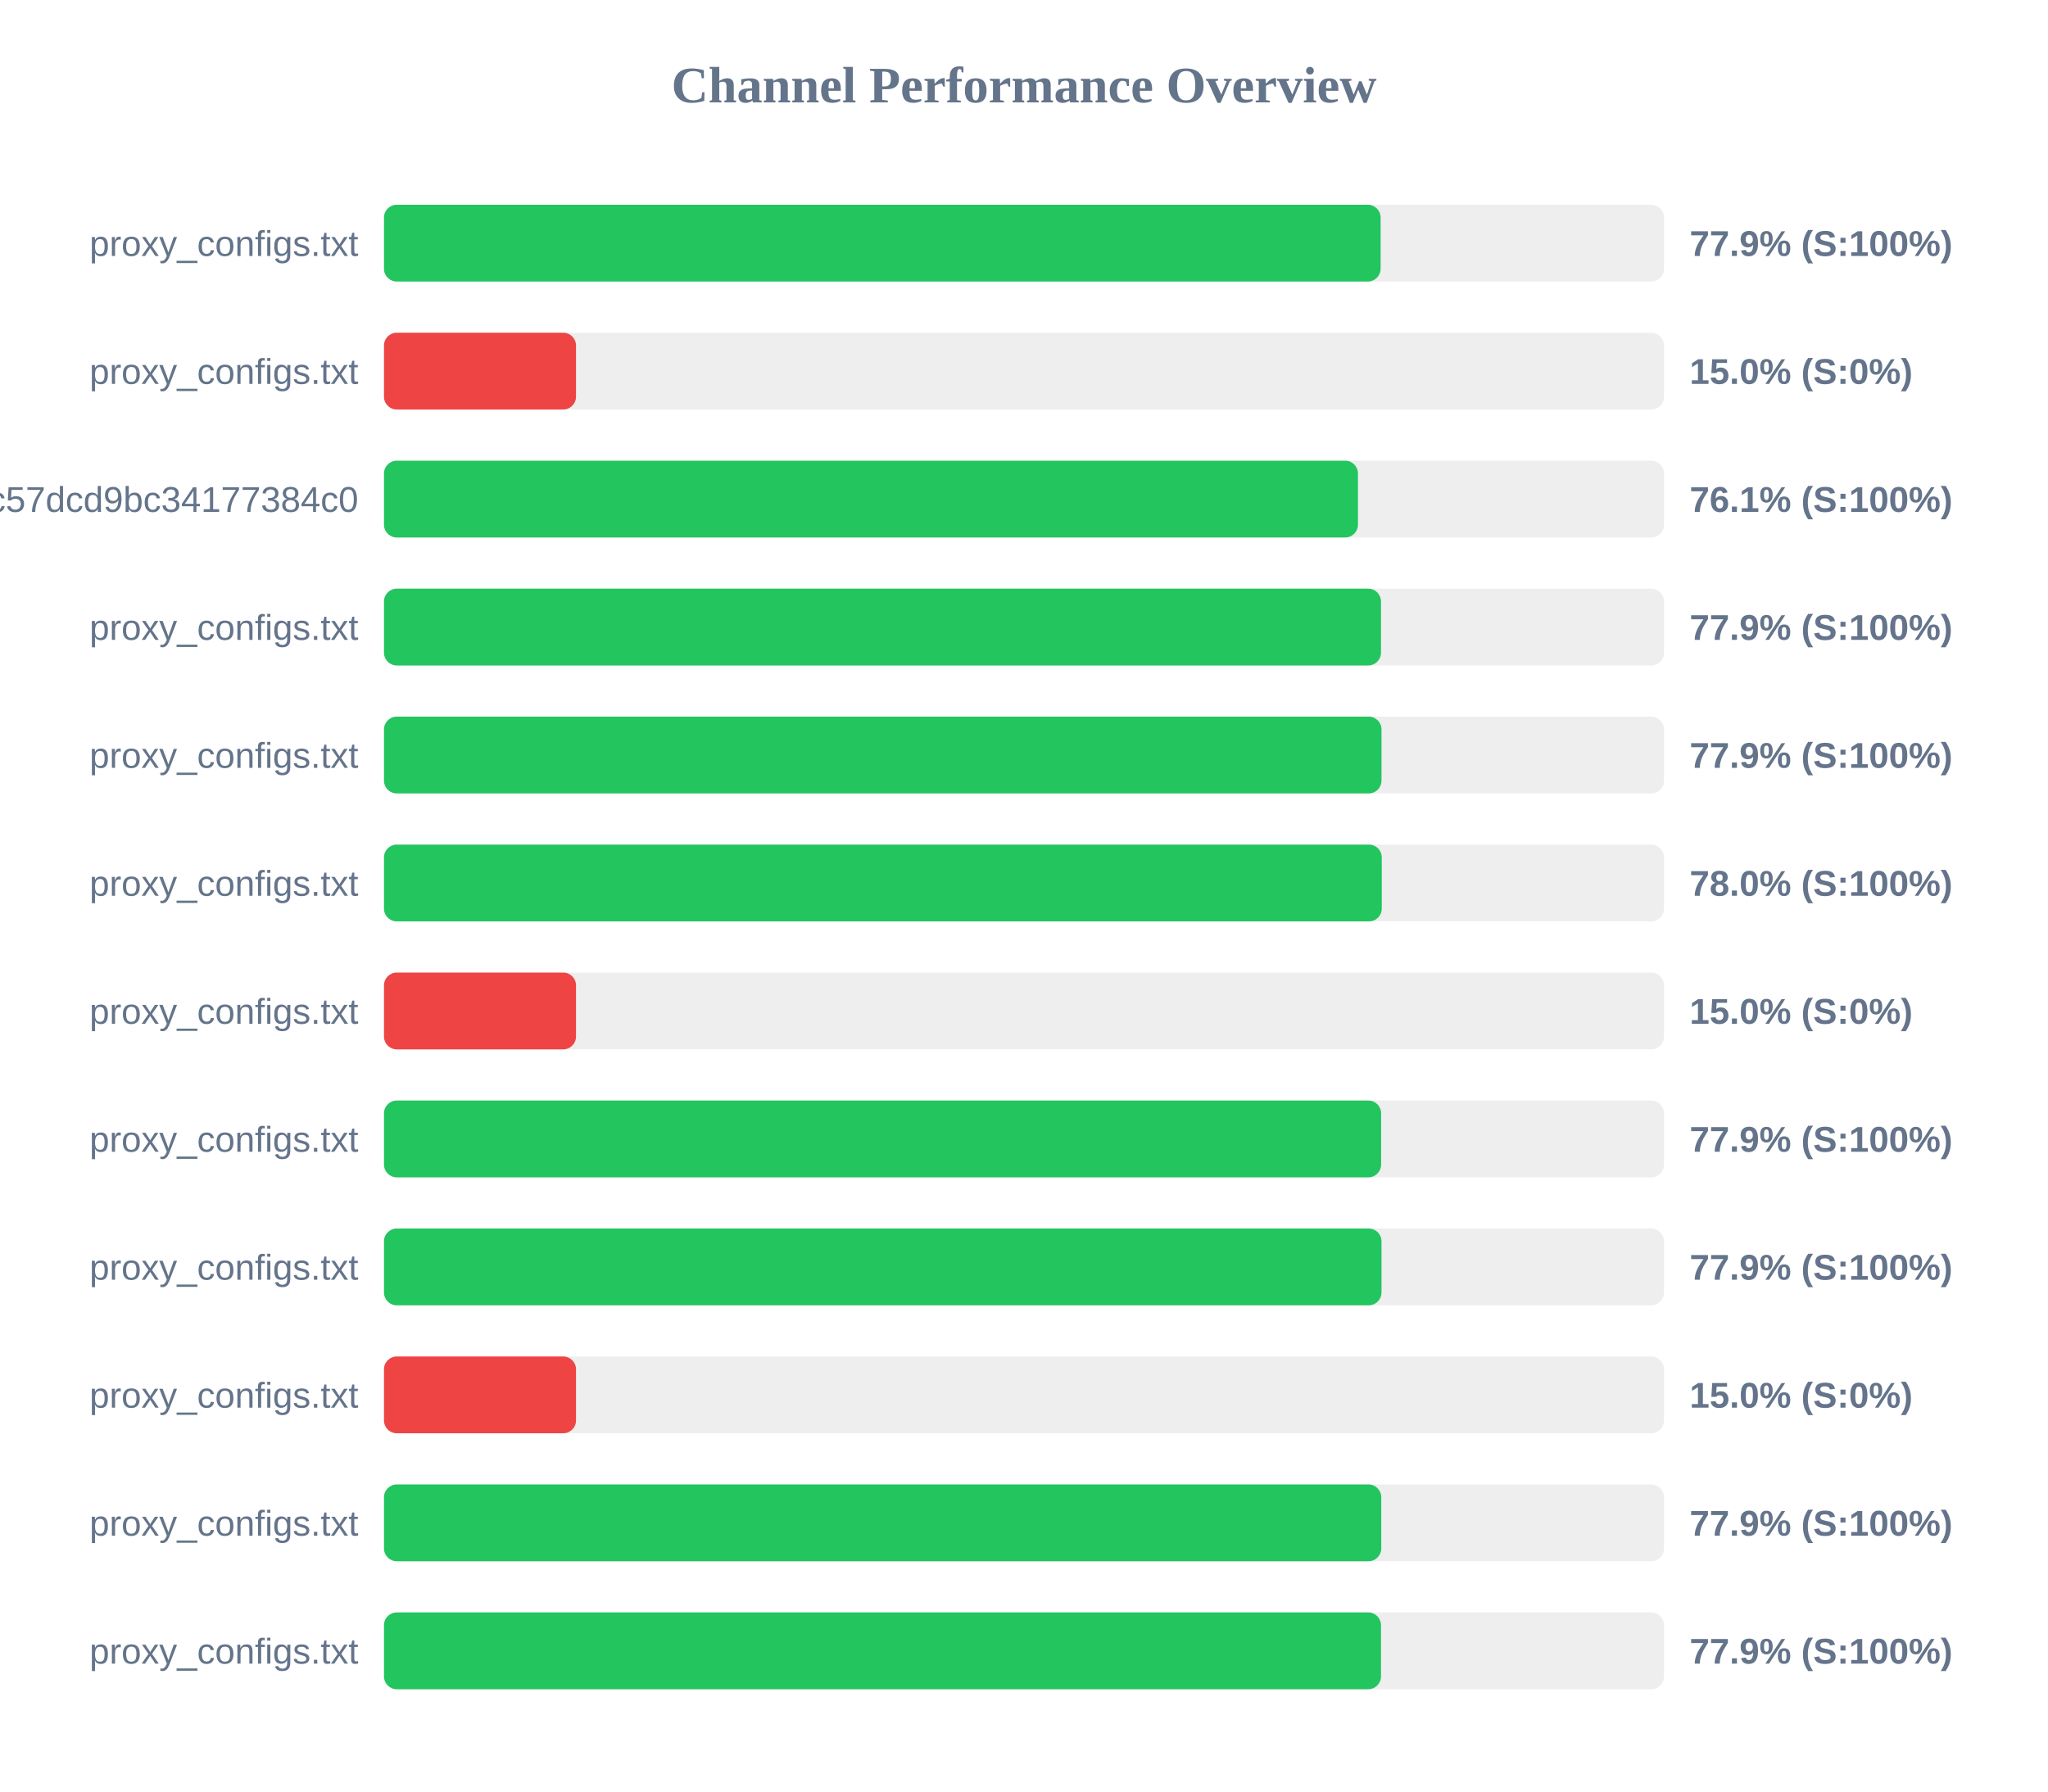
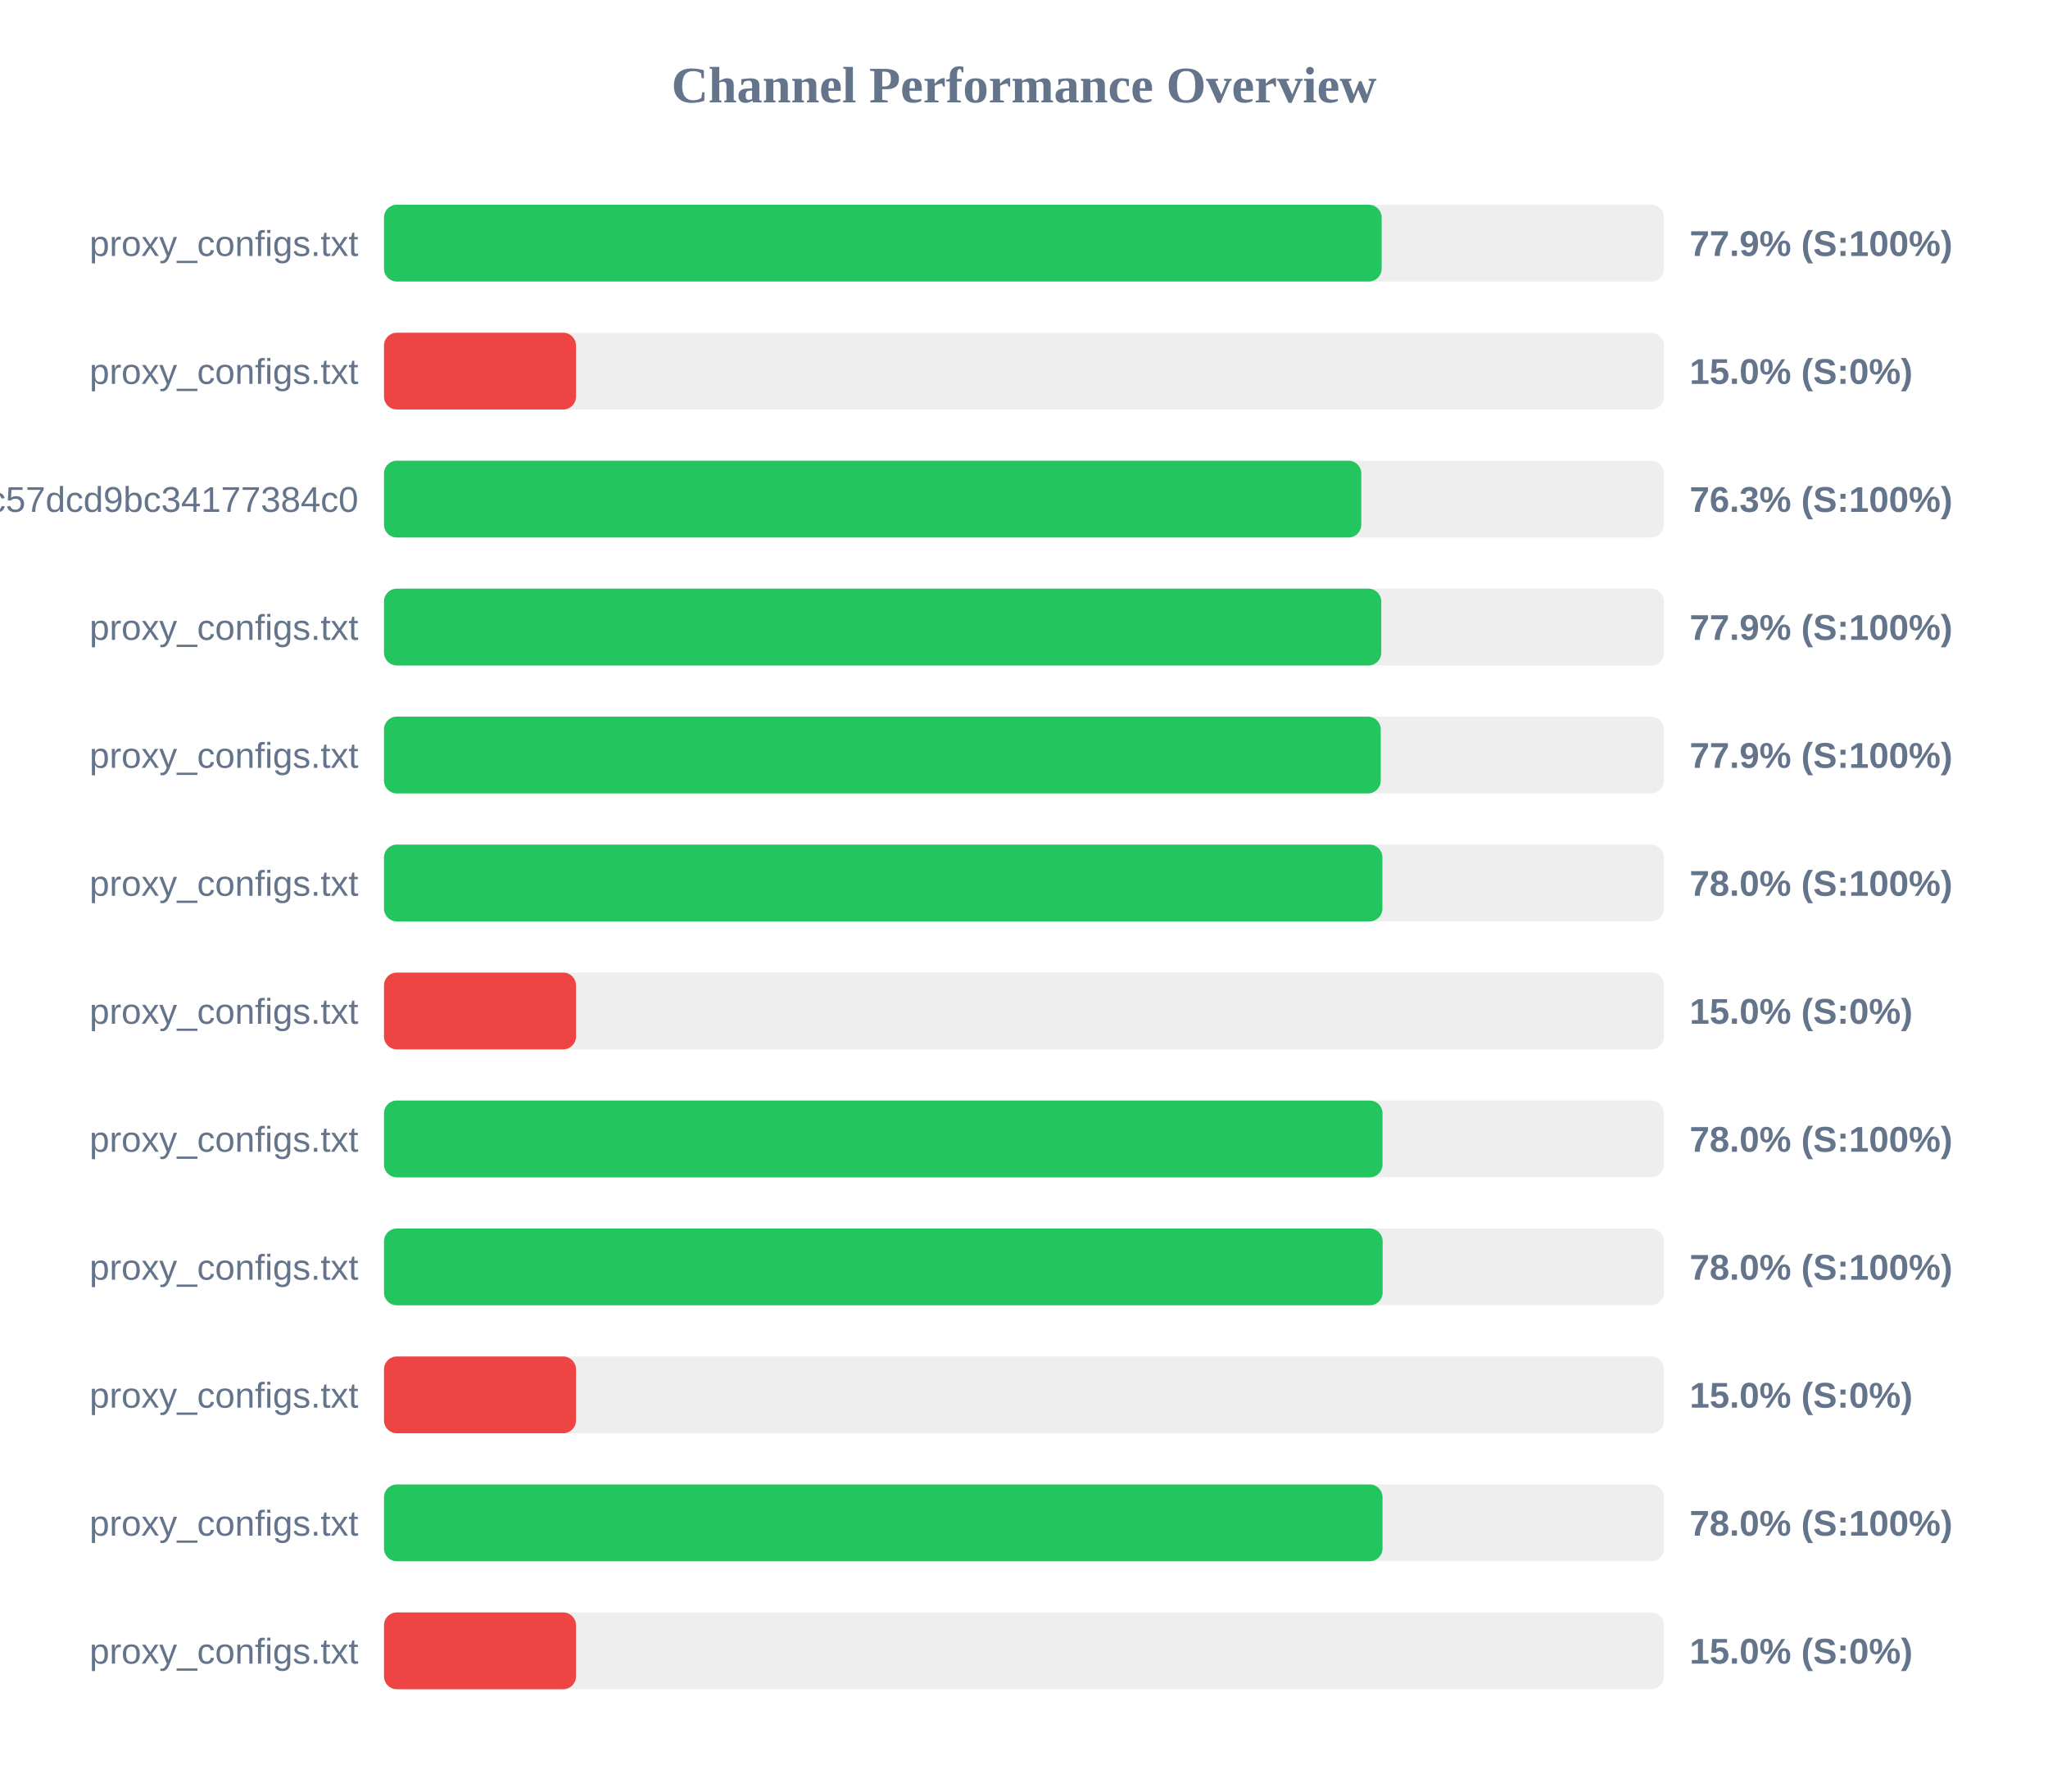
<svg xmlns="http://www.w3.org/2000/svg" width="800" height="700" version="1.1">
  <style>
        .row { font: 14px Arial; fill: #64748b; }
        .score { font: bold 14px Arial; fill: #64748b; }
    </style>
  <text x="400" y="40" text-anchor="middle" font-size="20px" font-weight="bold" fill="#64748b">Channel Performance Overview</text>
  <rect x="150" y="80" width="500" height="30" fill="#eee" rx="5" />
-   <rect x="150" y="80" width="389.3" height="30" fill="#22c55e" rx="5" />
+   <rect x="150" y="80" width="389.7" height="30" fill="#22c55e" rx="5" />
  <text x="140" y="100" text-anchor="end" class="row">proxy_configs.txt</text>
  <text x="660" y="100" text-anchor="start" class="score">77.9% (S:100%)</text>
  <rect x="150" y="130" width="500" height="30" fill="#eee" rx="5" />
  <rect x="150" y="130" width="75.0" height="30" fill="#ef4444" rx="5" />
  <text x="140" y="150" text-anchor="end" class="row">proxy_configs.txt</text>
  <text x="660" y="150" text-anchor="start" class="score">15.0% (S:0%)</text>
  <rect x="150" y="180" width="500" height="30" fill="#eee" rx="5" />
-   <rect x="150" y="180" width="380.45" height="30" fill="#22c55e" rx="5" />
+   <rect x="150" y="180" width="381.75" height="30" fill="#22c55e" rx="5" />
  <text x="140" y="200" text-anchor="end" class="row">subscribe?token=c36fefdf90f1fc57dcd9bc34177384c0</text>
-   <text x="660" y="200" text-anchor="start" class="score">76.1% (S:100%)</text>
+   <text x="660" y="200" text-anchor="start" class="score">76.3% (S:100%)</text>
  <rect x="150" y="230" width="500" height="30" fill="#eee" rx="5" />
-   <rect x="150" y="230" width="389.45" height="30" fill="#22c55e" rx="5" />
+   <rect x="150" y="230" width="389.55" height="30" fill="#22c55e" rx="5" />
  <text x="140" y="250" text-anchor="end" class="row">proxy_configs.txt</text>
  <text x="660" y="250" text-anchor="start" class="score">77.9% (S:100%)</text>
  <rect x="150" y="280" width="500" height="30" fill="#eee" rx="5" />
-   <rect x="150" y="280" width="389.65" height="30" fill="#22c55e" rx="5" />
+   <rect x="150" y="280" width="389.35" height="30" fill="#22c55e" rx="5" />
  <text x="140" y="300" text-anchor="end" class="row">proxy_configs.txt</text>
  <text x="660" y="300" text-anchor="start" class="score">77.9% (S:100%)</text>
  <rect x="150" y="330" width="500" height="30" fill="#eee" rx="5" />
-   <rect x="150" y="330" width="389.75" height="30" fill="#22c55e" rx="5" />
+   <rect x="150" y="330" width="390.0" height="30" fill="#22c55e" rx="5" />
  <text x="140" y="350" text-anchor="end" class="row">proxy_configs.txt</text>
  <text x="660" y="350" text-anchor="start" class="score">78.0% (S:100%)</text>
  <rect x="150" y="380" width="500" height="30" fill="#eee" rx="5" />
  <rect x="150" y="380" width="75.0" height="30" fill="#ef4444" rx="5" />
  <text x="140" y="400" text-anchor="end" class="row">proxy_configs.txt</text>
  <text x="660" y="400" text-anchor="start" class="score">15.0% (S:0%)</text>
  <rect x="150" y="430" width="500" height="30" fill="#eee" rx="5" />
-   <rect x="150" y="430" width="389.5" height="30" fill="#22c55e" rx="5" />
+   <rect x="150" y="430" width="390.05" height="30" fill="#22c55e" rx="5" />
  <text x="140" y="450" text-anchor="end" class="row">proxy_configs.txt</text>
-   <text x="660" y="450" text-anchor="start" class="score">77.9% (S:100%)</text>
+   <text x="660" y="450" text-anchor="start" class="score">78.0% (S:100%)</text>
  <rect x="150" y="480" width="500" height="30" fill="#eee" rx="5" />
-   <rect x="150" y="480" width="389.65" height="30" fill="#22c55e" rx="5" />
+   <rect x="150" y="480" width="390.1" height="30" fill="#22c55e" rx="5" />
  <text x="140" y="500" text-anchor="end" class="row">proxy_configs.txt</text>
-   <text x="660" y="500" text-anchor="start" class="score">77.9% (S:100%)</text>
+   <text x="660" y="500" text-anchor="start" class="score">78.0% (S:100%)</text>
  <rect x="150" y="530" width="500" height="30" fill="#eee" rx="5" />
  <rect x="150" y="530" width="75.0" height="30" fill="#ef4444" rx="5" />
  <text x="140" y="550" text-anchor="end" class="row">proxy_configs.txt</text>
  <text x="660" y="550" text-anchor="start" class="score">15.0% (S:0%)</text>
  <rect x="150" y="580" width="500" height="30" fill="#eee" rx="5" />
-   <rect x="150" y="580" width="389.55" height="30" fill="#22c55e" rx="5" />
+   <rect x="150" y="580" width="390.05" height="30" fill="#22c55e" rx="5" />
  <text x="140" y="600" text-anchor="end" class="row">proxy_configs.txt</text>
-   <text x="660" y="600" text-anchor="start" class="score">77.9% (S:100%)</text>
+   <text x="660" y="600" text-anchor="start" class="score">78.0% (S:100%)</text>
  <rect x="150" y="630" width="500" height="30" fill="#eee" rx="5" />
-   <rect x="150" y="630" width="389.45" height="30" fill="#22c55e" rx="5" />
+   <rect x="150" y="630" width="75.0" height="30" fill="#ef4444" rx="5" />
  <text x="140" y="650" text-anchor="end" class="row">proxy_configs.txt</text>
-   <text x="660" y="650" text-anchor="start" class="score">77.9% (S:100%)</text>
+   <text x="660" y="650" text-anchor="start" class="score">15.0% (S:0%)</text>
</svg>
